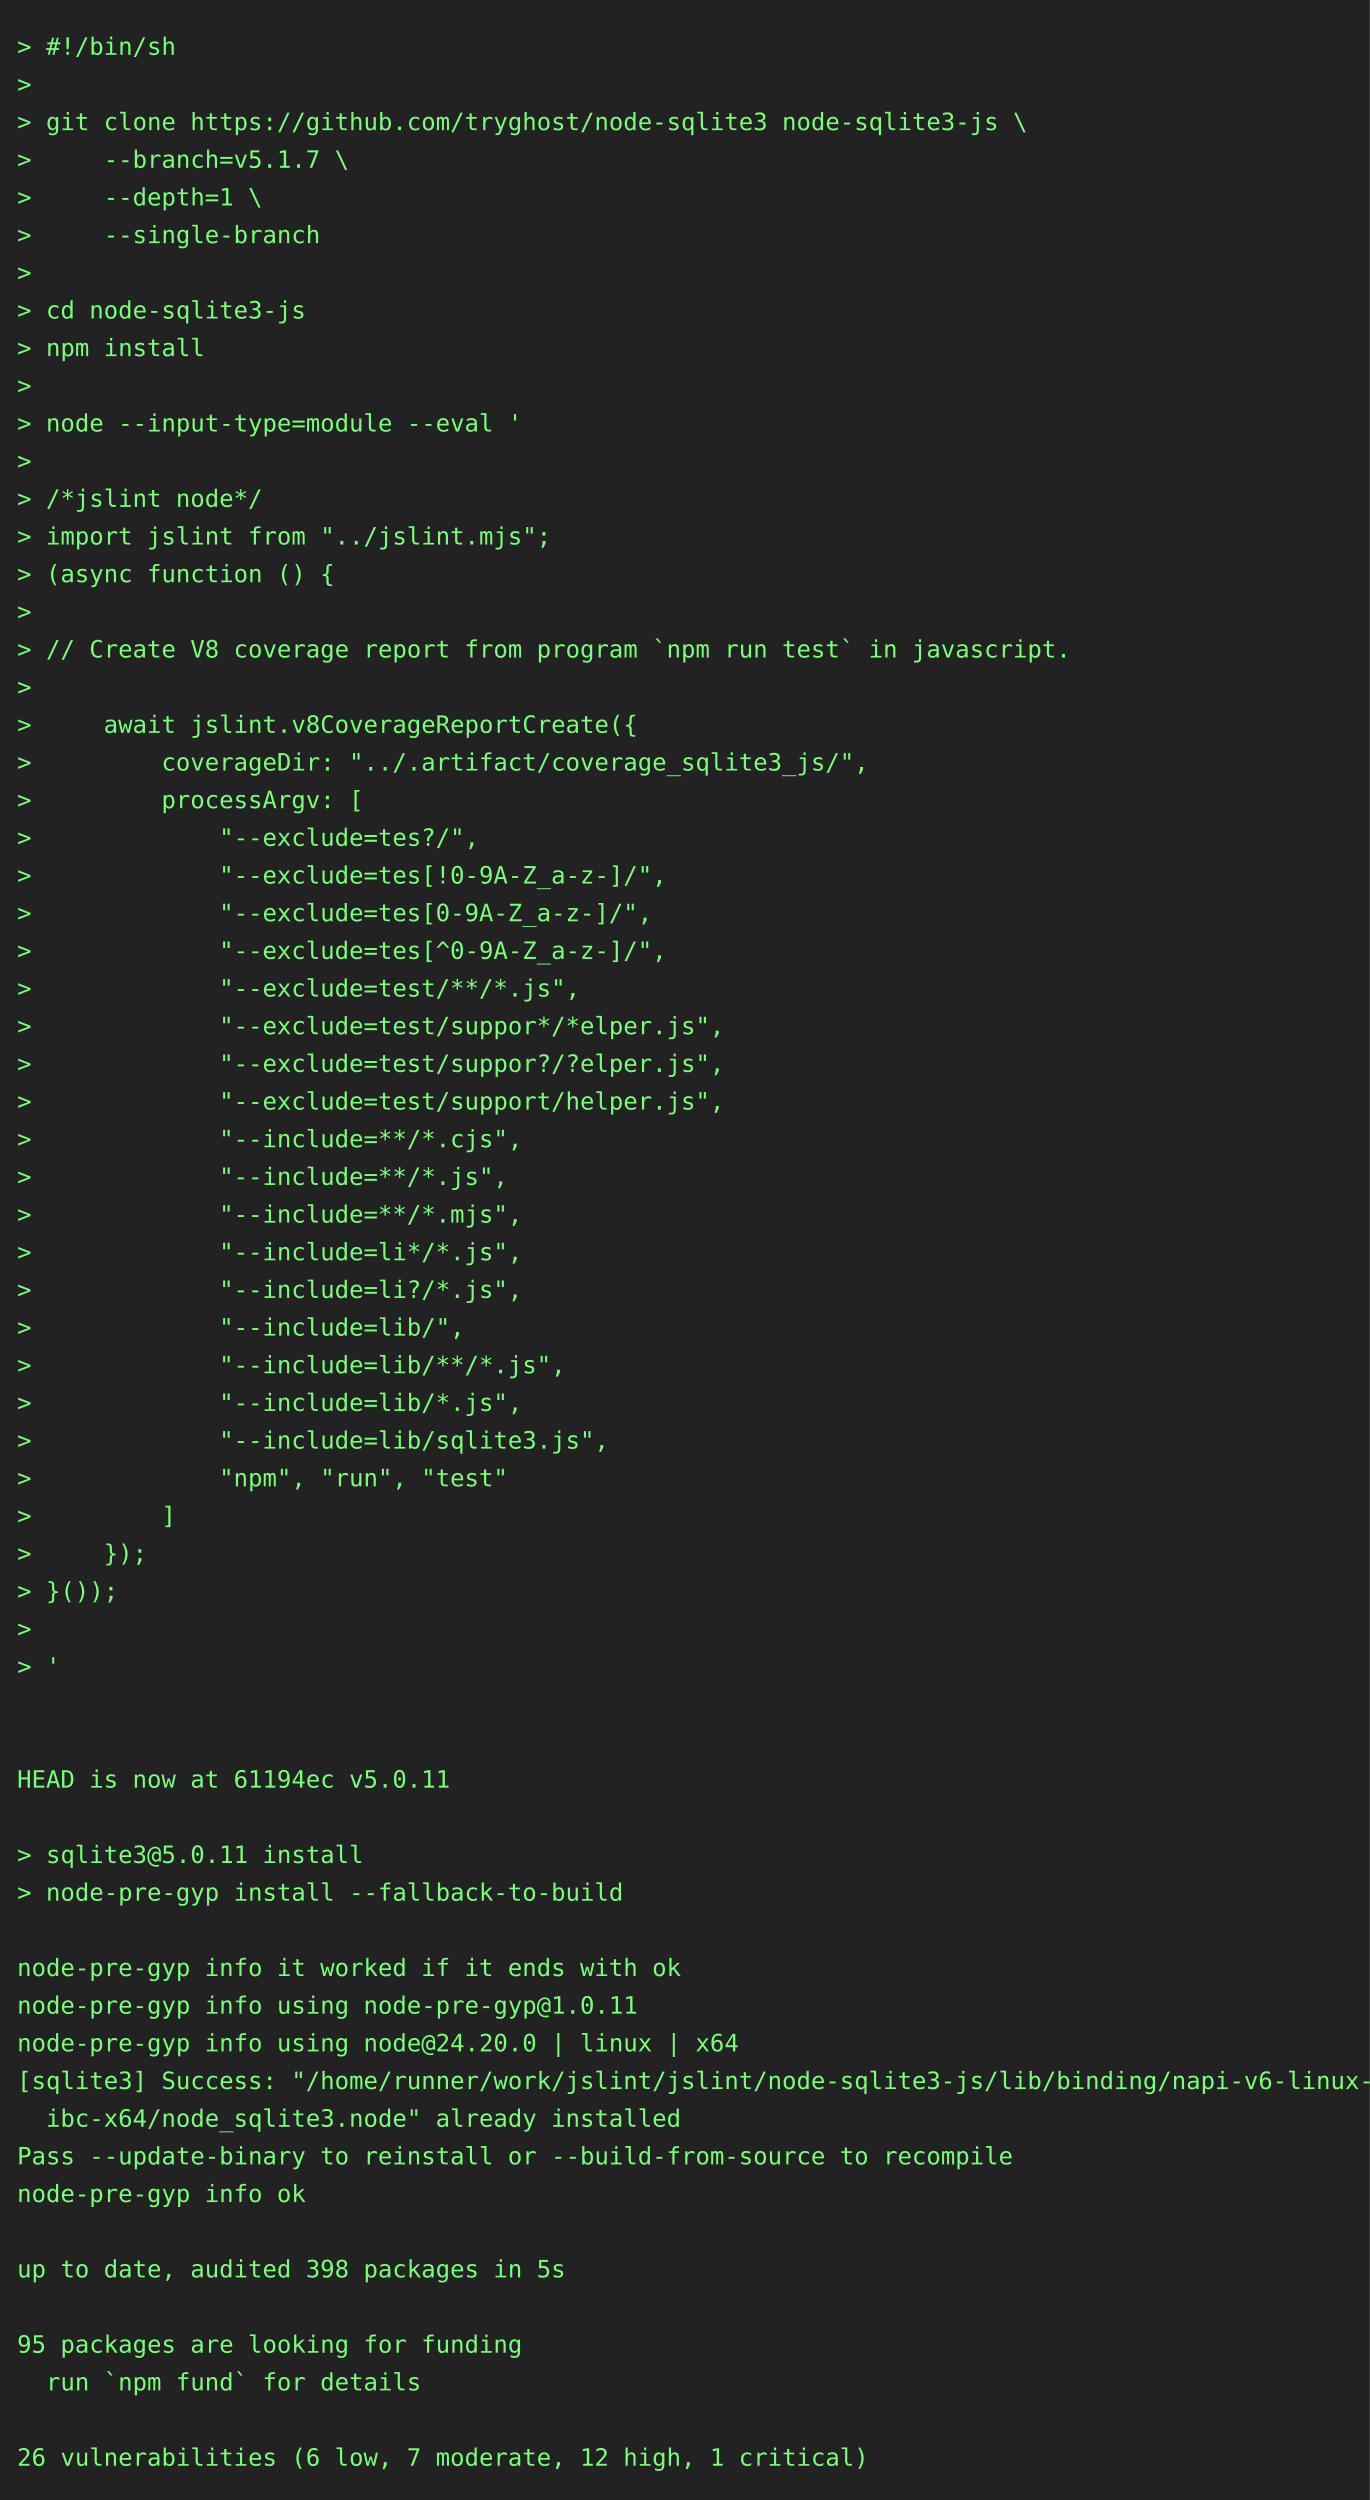
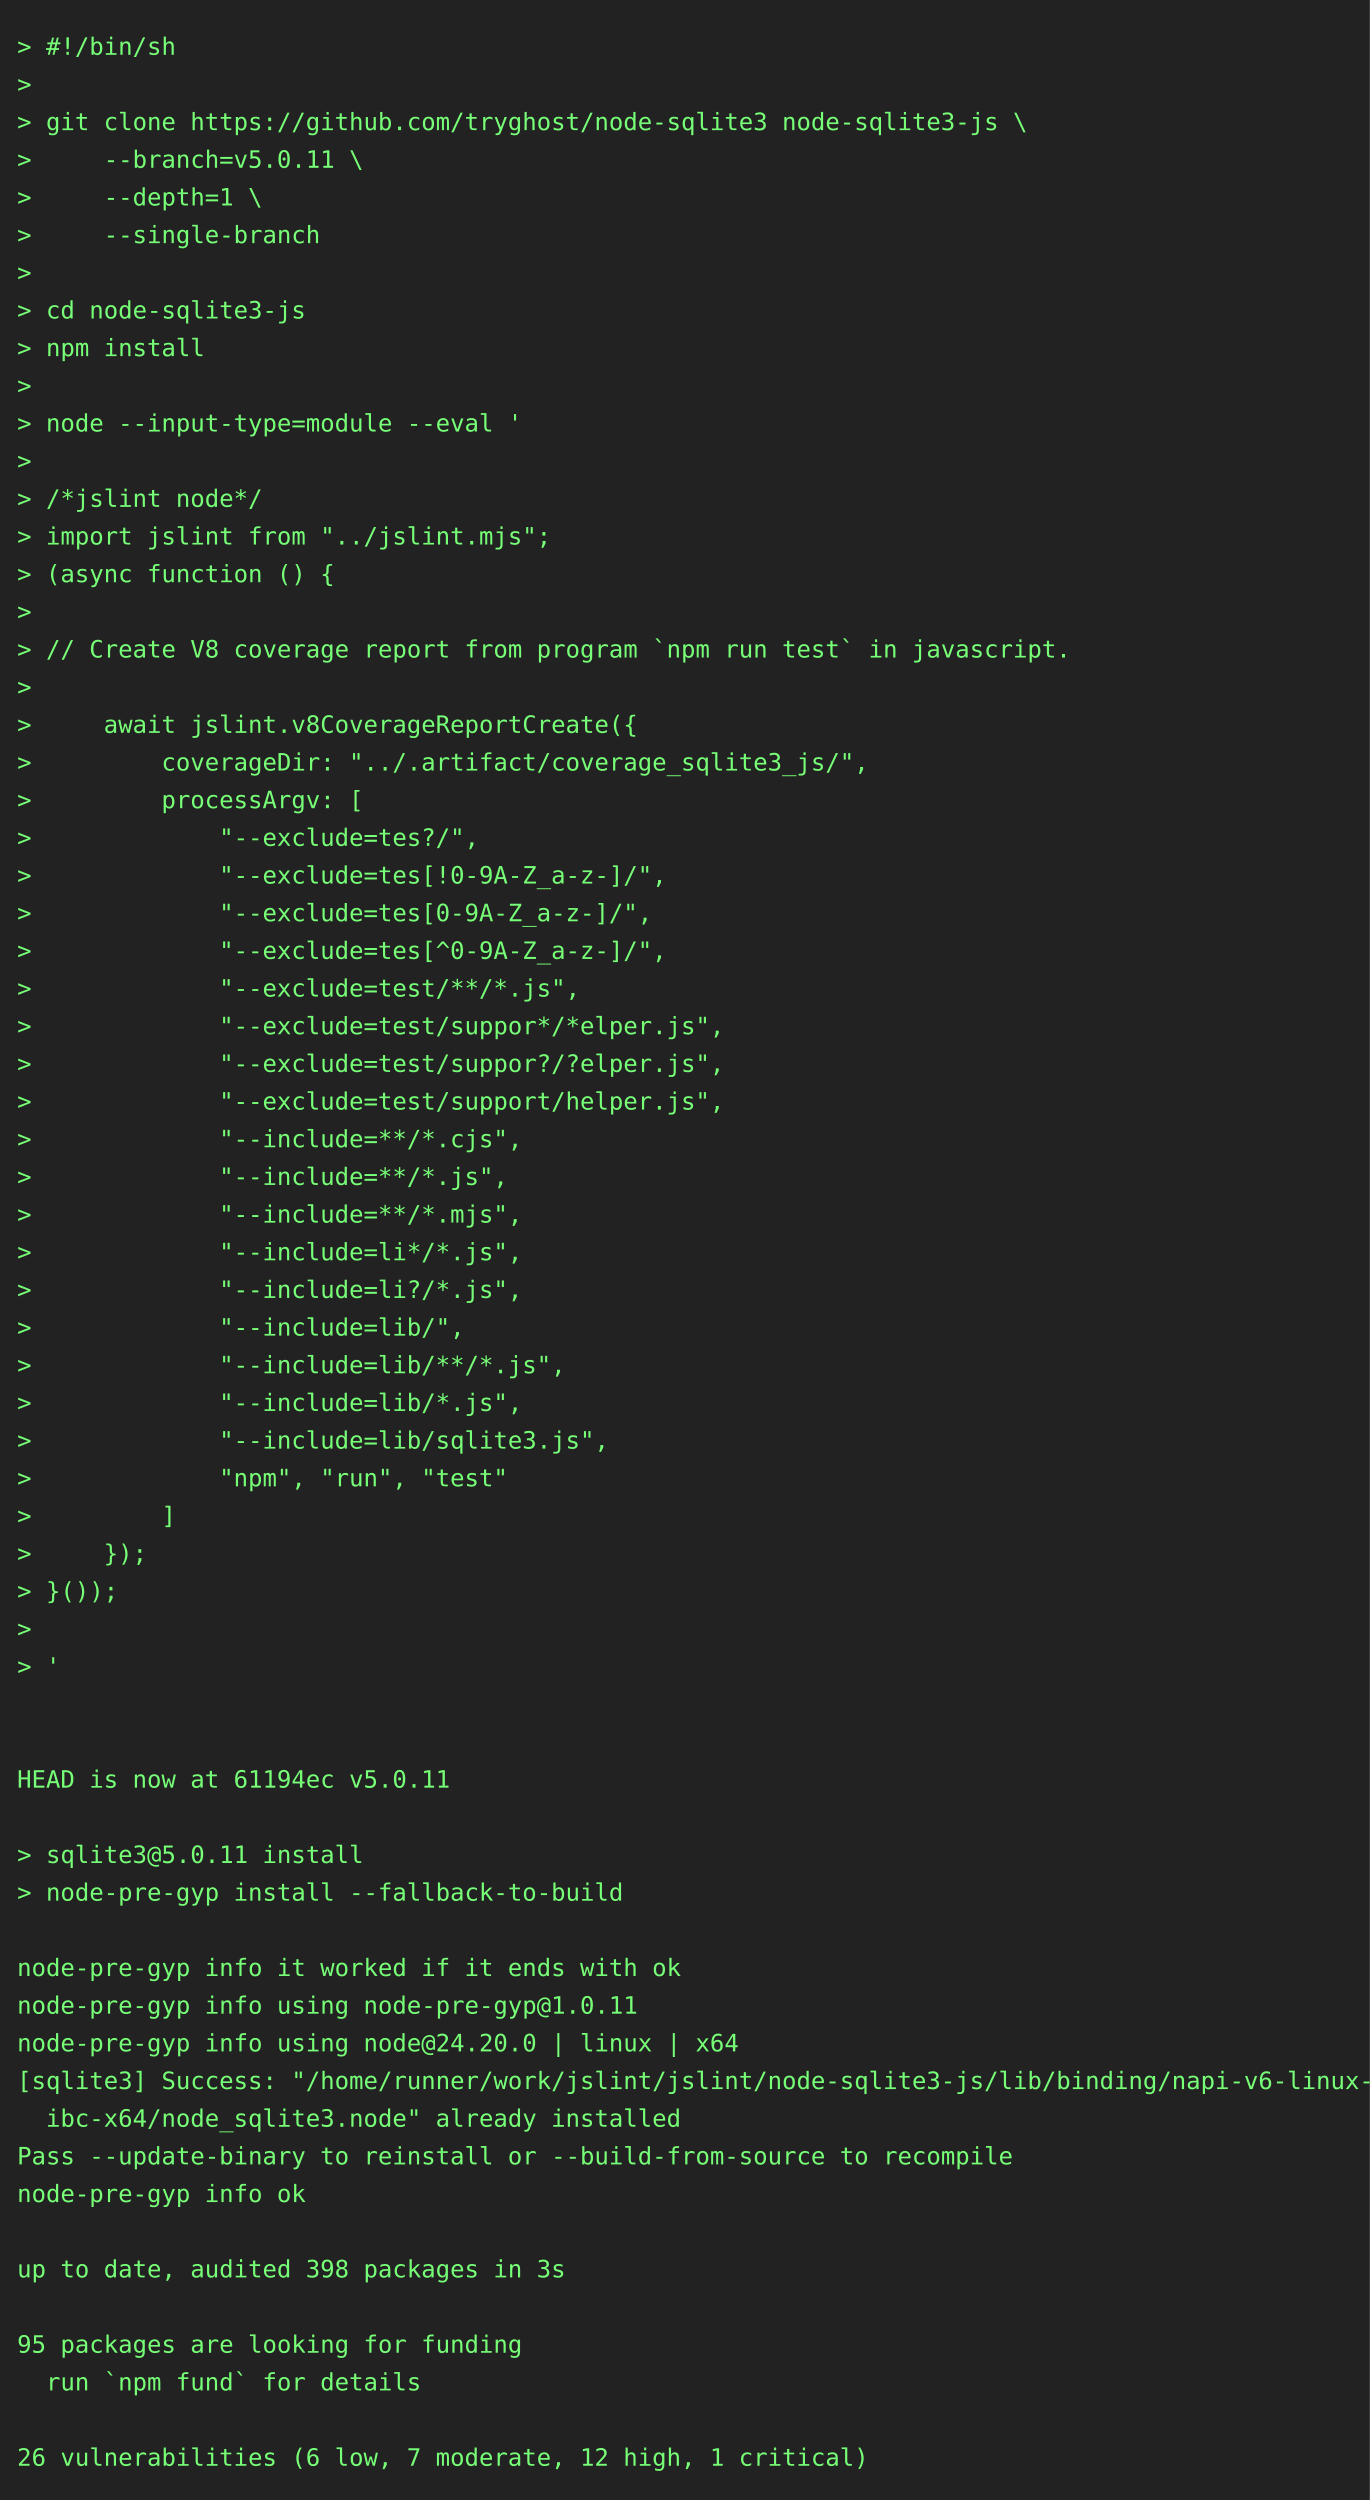
<svg xmlns="http://www.w3.org/2000/svg" height="1460" width="800">
  <rect height="1460" fill="#222" width="800" />
  <text fill="#7f7" font-family="consolas, menlo, monospace" font-size="14" xml:space="preserve">
    <tspan lengthAdjust="spacingAndGlyphs" textLength="768" x="10" y="32">&gt; #!/bin/sh                                                                                      </tspan>
    <tspan lengthAdjust="spacingAndGlyphs" textLength="768" x="10" y="54">&gt;                                                                                                </tspan>
    <tspan lengthAdjust="spacingAndGlyphs" textLength="768" x="10" y="76">&gt; git clone https://github.com/tryghost/node-sqlite3 node-sqlite3-js \                           </tspan>
-     <tspan lengthAdjust="spacingAndGlyphs" textLength="768" x="10" y="98">&gt;     --branch=v5.1.7 \                                                                          </tspan>
+     <tspan lengthAdjust="spacingAndGlyphs" textLength="768" x="10" y="98">&gt;     --branch=v5.0.11 \                                                                         </tspan>
    <tspan lengthAdjust="spacingAndGlyphs" textLength="768" x="10" y="120">&gt;     --depth=1 \                                                                                </tspan>
    <tspan lengthAdjust="spacingAndGlyphs" textLength="768" x="10" y="142">&gt;     --single-branch                                                                            </tspan>
    <tspan lengthAdjust="spacingAndGlyphs" textLength="768" x="10" y="164">&gt;                                                                                                </tspan>
    <tspan lengthAdjust="spacingAndGlyphs" textLength="768" x="10" y="186">&gt; cd node-sqlite3-js                                                                             </tspan>
    <tspan lengthAdjust="spacingAndGlyphs" textLength="768" x="10" y="208">&gt; npm install                                                                                    </tspan>
    <tspan lengthAdjust="spacingAndGlyphs" textLength="768" x="10" y="230">&gt;                                                                                                </tspan>
    <tspan lengthAdjust="spacingAndGlyphs" textLength="768" x="10" y="252">&gt; node --input-type=module --eval '                                                              </tspan>
    <tspan lengthAdjust="spacingAndGlyphs" textLength="768" x="10" y="274">&gt;                                                                                                </tspan>
    <tspan lengthAdjust="spacingAndGlyphs" textLength="768" x="10" y="296">&gt; /*jslint node*/                                                                                </tspan>
    <tspan lengthAdjust="spacingAndGlyphs" textLength="768" x="10" y="318">&gt; import jslint from "../jslint.mjs";                                                            </tspan>
    <tspan lengthAdjust="spacingAndGlyphs" textLength="768" x="10" y="340">&gt; (async function () {                                                                           </tspan>
    <tspan lengthAdjust="spacingAndGlyphs" textLength="768" x="10" y="362">&gt;                                                                                                </tspan>
    <tspan lengthAdjust="spacingAndGlyphs" textLength="768" x="10" y="384">&gt; // Create V8 coverage report from program `npm run test` in javascript.                        </tspan>
    <tspan lengthAdjust="spacingAndGlyphs" textLength="768" x="10" y="406">&gt;                                                                                                </tspan>
    <tspan lengthAdjust="spacingAndGlyphs" textLength="768" x="10" y="428">&gt;     await jslint.v8CoverageReportCreate({                                                      </tspan>
    <tspan lengthAdjust="spacingAndGlyphs" textLength="768" x="10" y="450">&gt;         coverageDir: "../.artifact/coverage_sqlite3_js/",                                      </tspan>
    <tspan lengthAdjust="spacingAndGlyphs" textLength="768" x="10" y="472">&gt;         processArgv: [                                                                         </tspan>
    <tspan lengthAdjust="spacingAndGlyphs" textLength="768" x="10" y="494">&gt;             "--exclude=tes?/",                                                                 </tspan>
    <tspan lengthAdjust="spacingAndGlyphs" textLength="768" x="10" y="516">&gt;             "--exclude=tes[!0-9A-Z_a-z-]/",                                                    </tspan>
    <tspan lengthAdjust="spacingAndGlyphs" textLength="768" x="10" y="538">&gt;             "--exclude=tes[0-9A-Z_a-z-]/",                                                     </tspan>
    <tspan lengthAdjust="spacingAndGlyphs" textLength="768" x="10" y="560">&gt;             "--exclude=tes[^0-9A-Z_a-z-]/",                                                    </tspan>
    <tspan lengthAdjust="spacingAndGlyphs" textLength="768" x="10" y="582">&gt;             "--exclude=test/**/*.js",                                                          </tspan>
    <tspan lengthAdjust="spacingAndGlyphs" textLength="768" x="10" y="604">&gt;             "--exclude=test/suppor*/*elper.js",                                                </tspan>
    <tspan lengthAdjust="spacingAndGlyphs" textLength="768" x="10" y="626">&gt;             "--exclude=test/suppor?/?elper.js",                                                </tspan>
    <tspan lengthAdjust="spacingAndGlyphs" textLength="768" x="10" y="648">&gt;             "--exclude=test/support/helper.js",                                                </tspan>
    <tspan lengthAdjust="spacingAndGlyphs" textLength="768" x="10" y="670">&gt;             "--include=**/*.cjs",                                                              </tspan>
    <tspan lengthAdjust="spacingAndGlyphs" textLength="768" x="10" y="692">&gt;             "--include=**/*.js",                                                               </tspan>
    <tspan lengthAdjust="spacingAndGlyphs" textLength="768" x="10" y="714">&gt;             "--include=**/*.mjs",                                                              </tspan>
    <tspan lengthAdjust="spacingAndGlyphs" textLength="768" x="10" y="736">&gt;             "--include=li*/*.js",                                                              </tspan>
    <tspan lengthAdjust="spacingAndGlyphs" textLength="768" x="10" y="758">&gt;             "--include=li?/*.js",                                                              </tspan>
    <tspan lengthAdjust="spacingAndGlyphs" textLength="768" x="10" y="780">&gt;             "--include=lib/",                                                                  </tspan>
    <tspan lengthAdjust="spacingAndGlyphs" textLength="768" x="10" y="802">&gt;             "--include=lib/**/*.js",                                                           </tspan>
    <tspan lengthAdjust="spacingAndGlyphs" textLength="768" x="10" y="824">&gt;             "--include=lib/*.js",                                                              </tspan>
    <tspan lengthAdjust="spacingAndGlyphs" textLength="768" x="10" y="846">&gt;             "--include=lib/sqlite3.js",                                                        </tspan>
    <tspan lengthAdjust="spacingAndGlyphs" textLength="768" x="10" y="868">&gt;             "npm", "run", "test"                                                               </tspan>
    <tspan lengthAdjust="spacingAndGlyphs" textLength="768" x="10" y="890">&gt;         ]                                                                                      </tspan>
    <tspan lengthAdjust="spacingAndGlyphs" textLength="768" x="10" y="912">&gt;     });                                                                                        </tspan>
    <tspan lengthAdjust="spacingAndGlyphs" textLength="768" x="10" y="934">&gt; }());                                                                                          </tspan>
    <tspan lengthAdjust="spacingAndGlyphs" textLength="768" x="10" y="956">&gt;                                                                                                </tspan>
    <tspan lengthAdjust="spacingAndGlyphs" textLength="768" x="10" y="978">&gt; '                                                                                              </tspan>
    <tspan lengthAdjust="spacingAndGlyphs" textLength="768" x="10" y="1000">                                                                                                 </tspan>
    <tspan lengthAdjust="spacingAndGlyphs" textLength="768" x="10" y="1022">                                                                                                 </tspan>
    <tspan lengthAdjust="spacingAndGlyphs" textLength="768" x="10" y="1044">HEAD is now at 61194ec v5.0.11                                                                   </tspan>
    <tspan lengthAdjust="spacingAndGlyphs" textLength="768" x="10" y="1066">                                                                                                 </tspan>
    <tspan lengthAdjust="spacingAndGlyphs" textLength="768" x="10" y="1088">&gt; sqlite3@5.0.11 install                                                                         </tspan>
    <tspan lengthAdjust="spacingAndGlyphs" textLength="768" x="10" y="1110">&gt; node-pre-gyp install --fallback-to-build                                                       </tspan>
    <tspan lengthAdjust="spacingAndGlyphs" textLength="768" x="10" y="1132">                                                                                                 </tspan>
    <tspan lengthAdjust="spacingAndGlyphs" textLength="768" x="10" y="1154">node-pre-gyp info it worked if it ends with ok                                                   </tspan>
    <tspan lengthAdjust="spacingAndGlyphs" textLength="768" x="10" y="1176">node-pre-gyp info using node-pre-gyp@1.0.11                                                      </tspan>
    <tspan lengthAdjust="spacingAndGlyphs" textLength="768" x="10" y="1198">node-pre-gyp info using node@24.20.0 | linux | x64                                               </tspan>
    <tspan lengthAdjust="spacingAndGlyphs" textLength="768" x="10" y="1220">[sqlite3] Success: "/home/runner/work/jslint/jslint/node-sqlite3-js/lib/binding/napi-v6-linux-gl\</tspan>
    <tspan lengthAdjust="spacingAndGlyphs" textLength="768" x="10" y="1242">  ibc-x64/node_sqlite3.node" already installed                                                   </tspan>
    <tspan lengthAdjust="spacingAndGlyphs" textLength="768" x="10" y="1264">Pass --update-binary to reinstall or --build-from-source to recompile                            </tspan>
    <tspan lengthAdjust="spacingAndGlyphs" textLength="768" x="10" y="1286">node-pre-gyp info ok                                                                             </tspan>
    <tspan lengthAdjust="spacingAndGlyphs" textLength="768" x="10" y="1308">                                                                                                 </tspan>
-     <tspan lengthAdjust="spacingAndGlyphs" textLength="768" x="10" y="1330">up to date, audited 398 packages in 5s                                                           </tspan>
+     <tspan lengthAdjust="spacingAndGlyphs" textLength="768" x="10" y="1330">up to date, audited 398 packages in 3s                                                           </tspan>
    <tspan lengthAdjust="spacingAndGlyphs" textLength="768" x="10" y="1352">                                                                                                 </tspan>
    <tspan lengthAdjust="spacingAndGlyphs" textLength="768" x="10" y="1374">95 packages are looking for funding                                                              </tspan>
    <tspan lengthAdjust="spacingAndGlyphs" textLength="768" x="10" y="1396">  run `npm fund` for details                                                                     </tspan>
    <tspan lengthAdjust="spacingAndGlyphs" textLength="768" x="10" y="1418">                                                                                                 </tspan>
    <tspan lengthAdjust="spacingAndGlyphs" textLength="768" x="10" y="1440">26 vulnerabilities (6 low, 7 moderate, 12 high, 1 critical)                                      </tspan>
  </text>
</svg>
